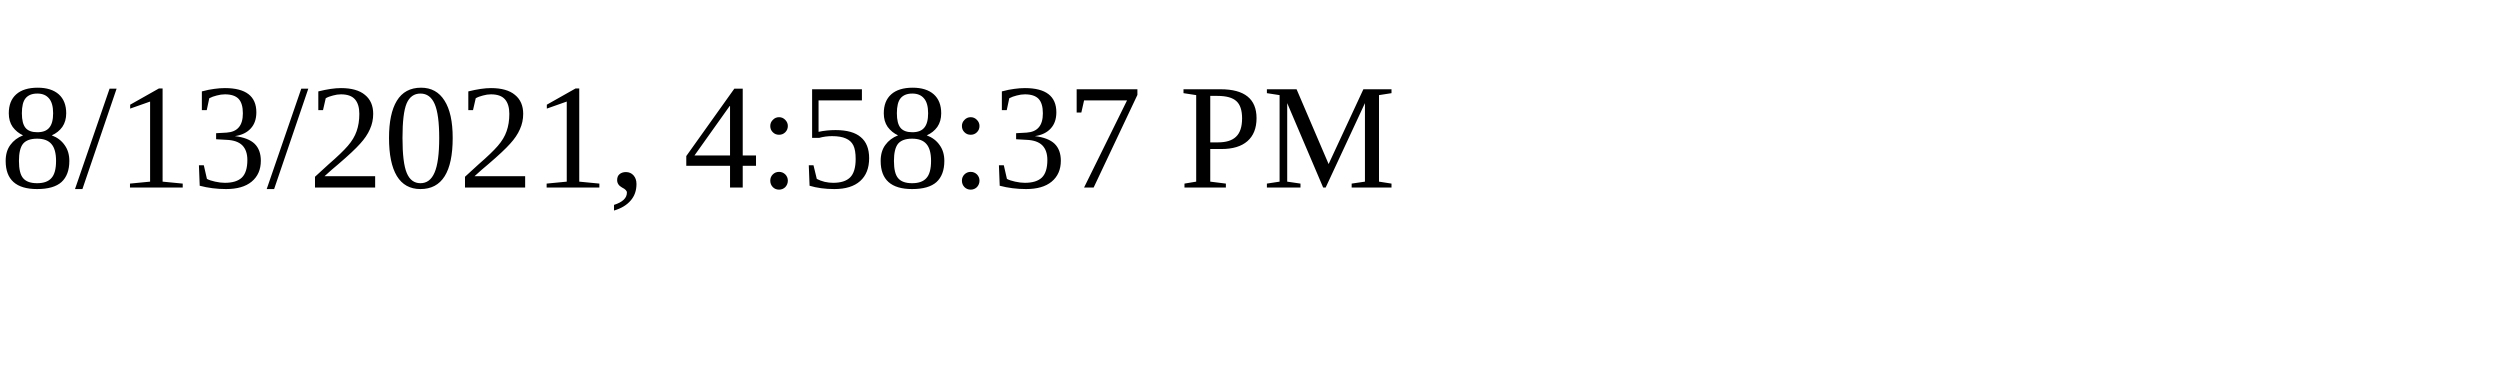
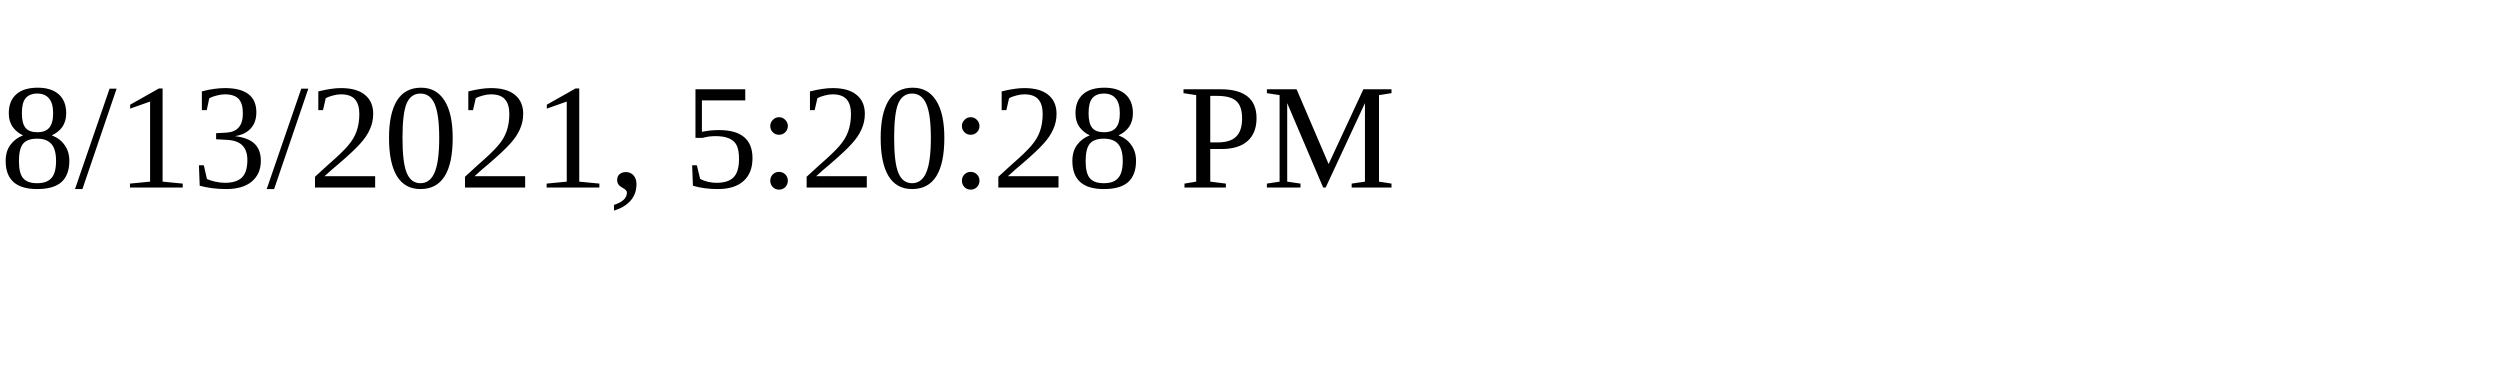
<svg xmlns="http://www.w3.org/2000/svg" height="30" width="200">
-   <text x="0" y="15">8/13/2021, 4:58:37 PM</text>
+   <text x="0" y="15">8/13/2021, 5:20:28 PM</text>
</svg>
